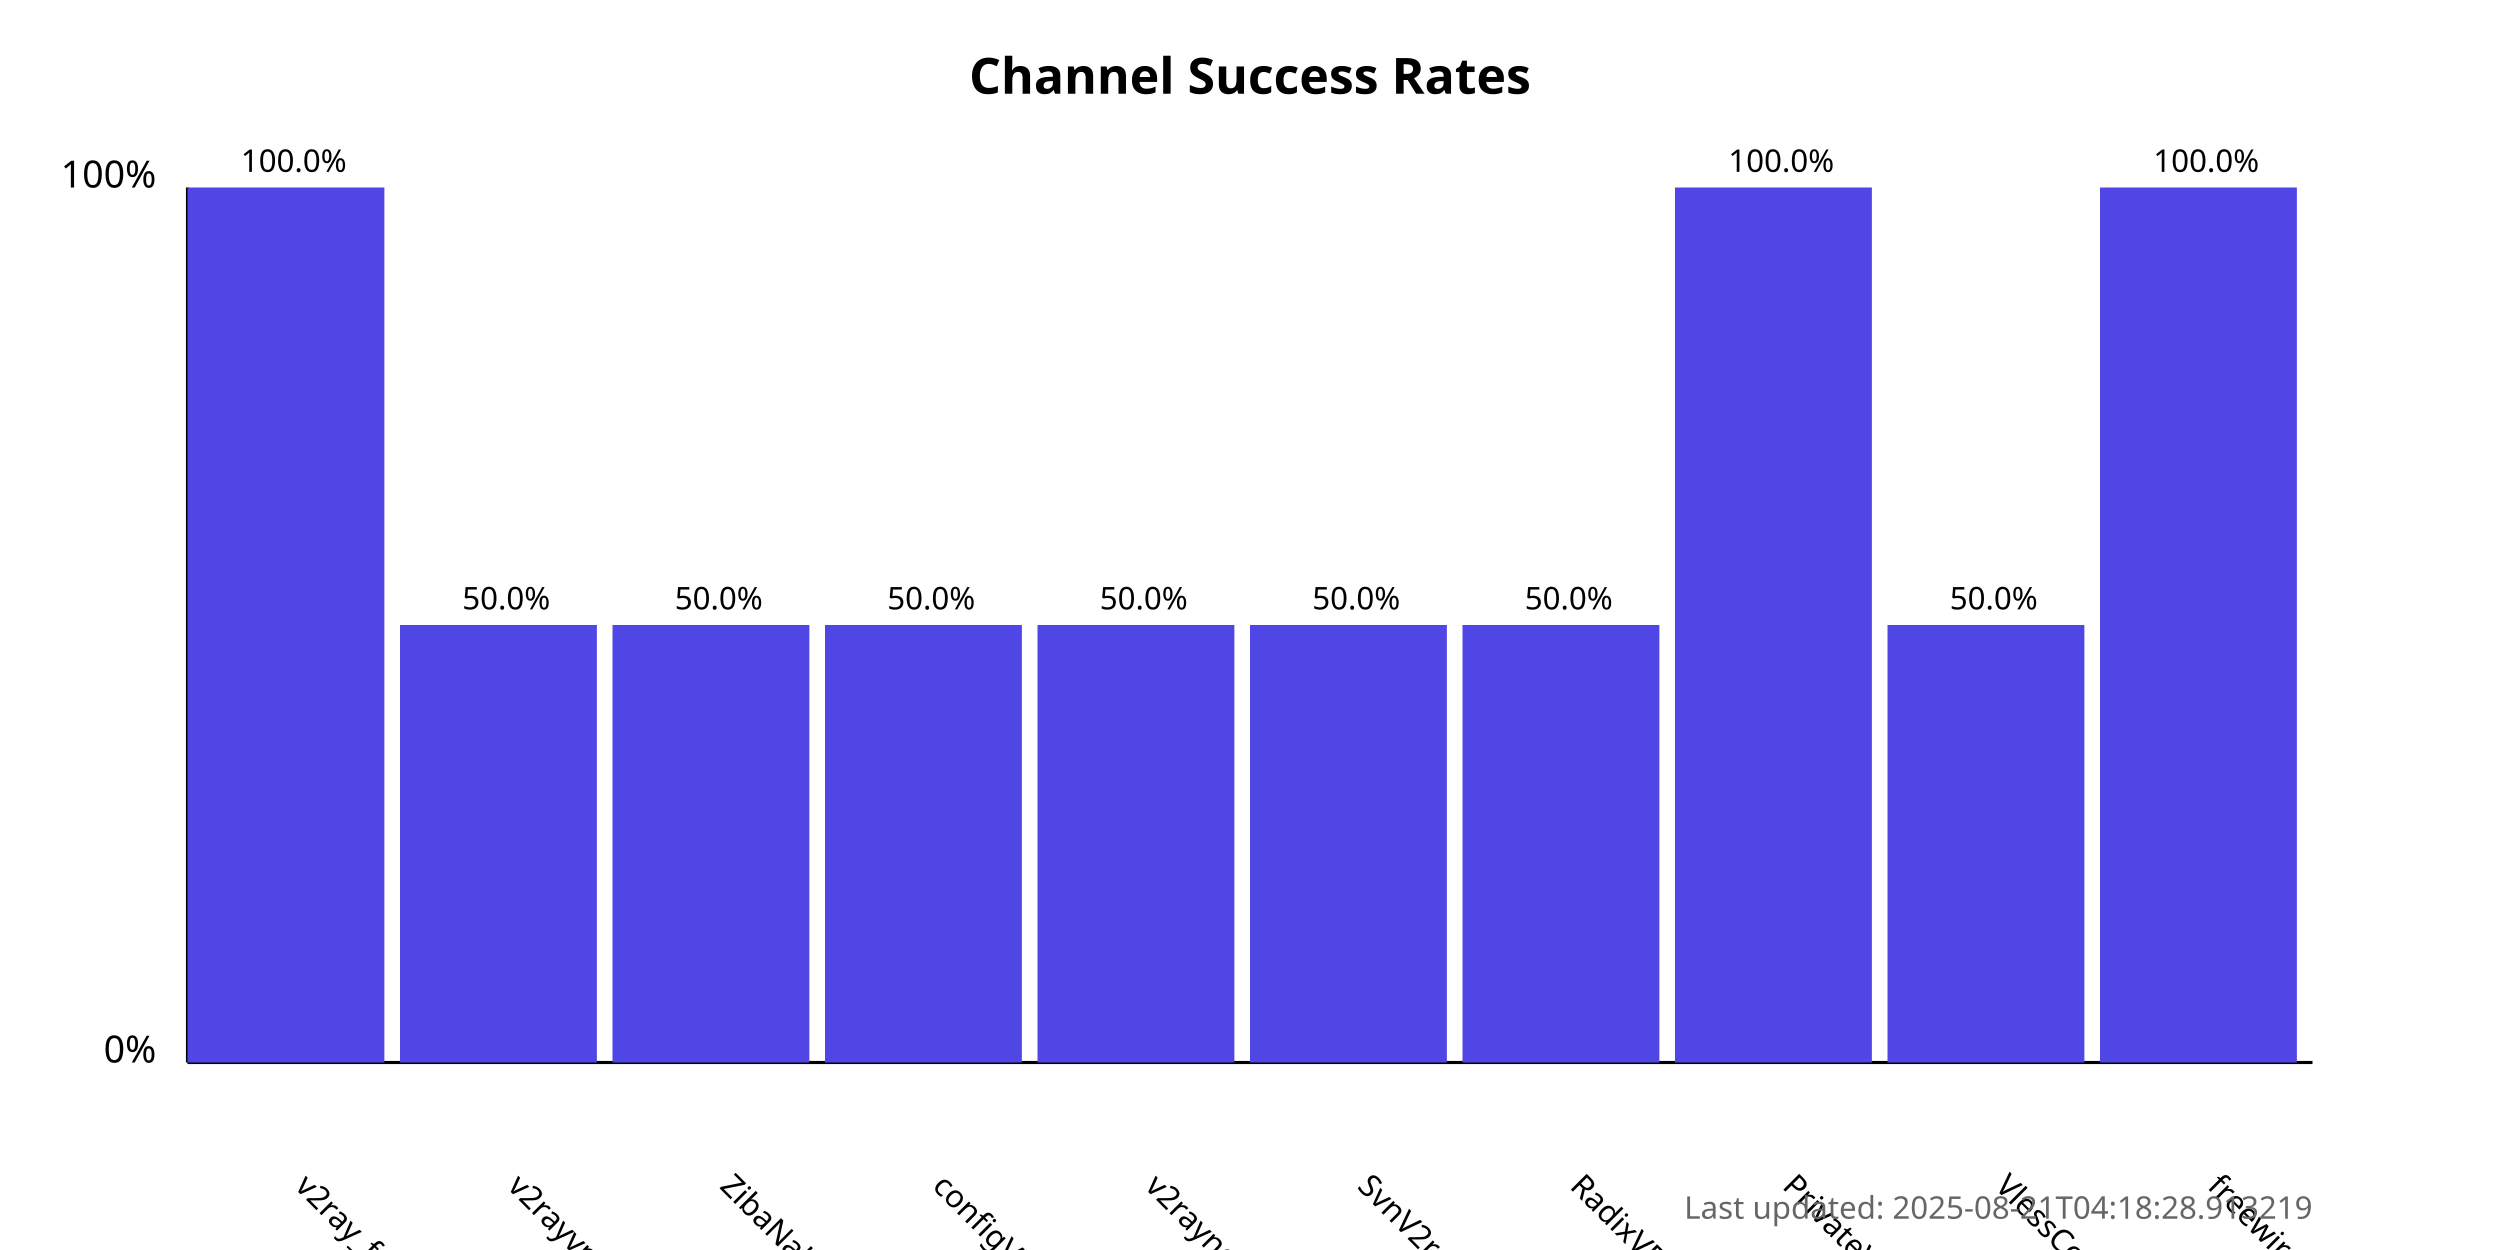
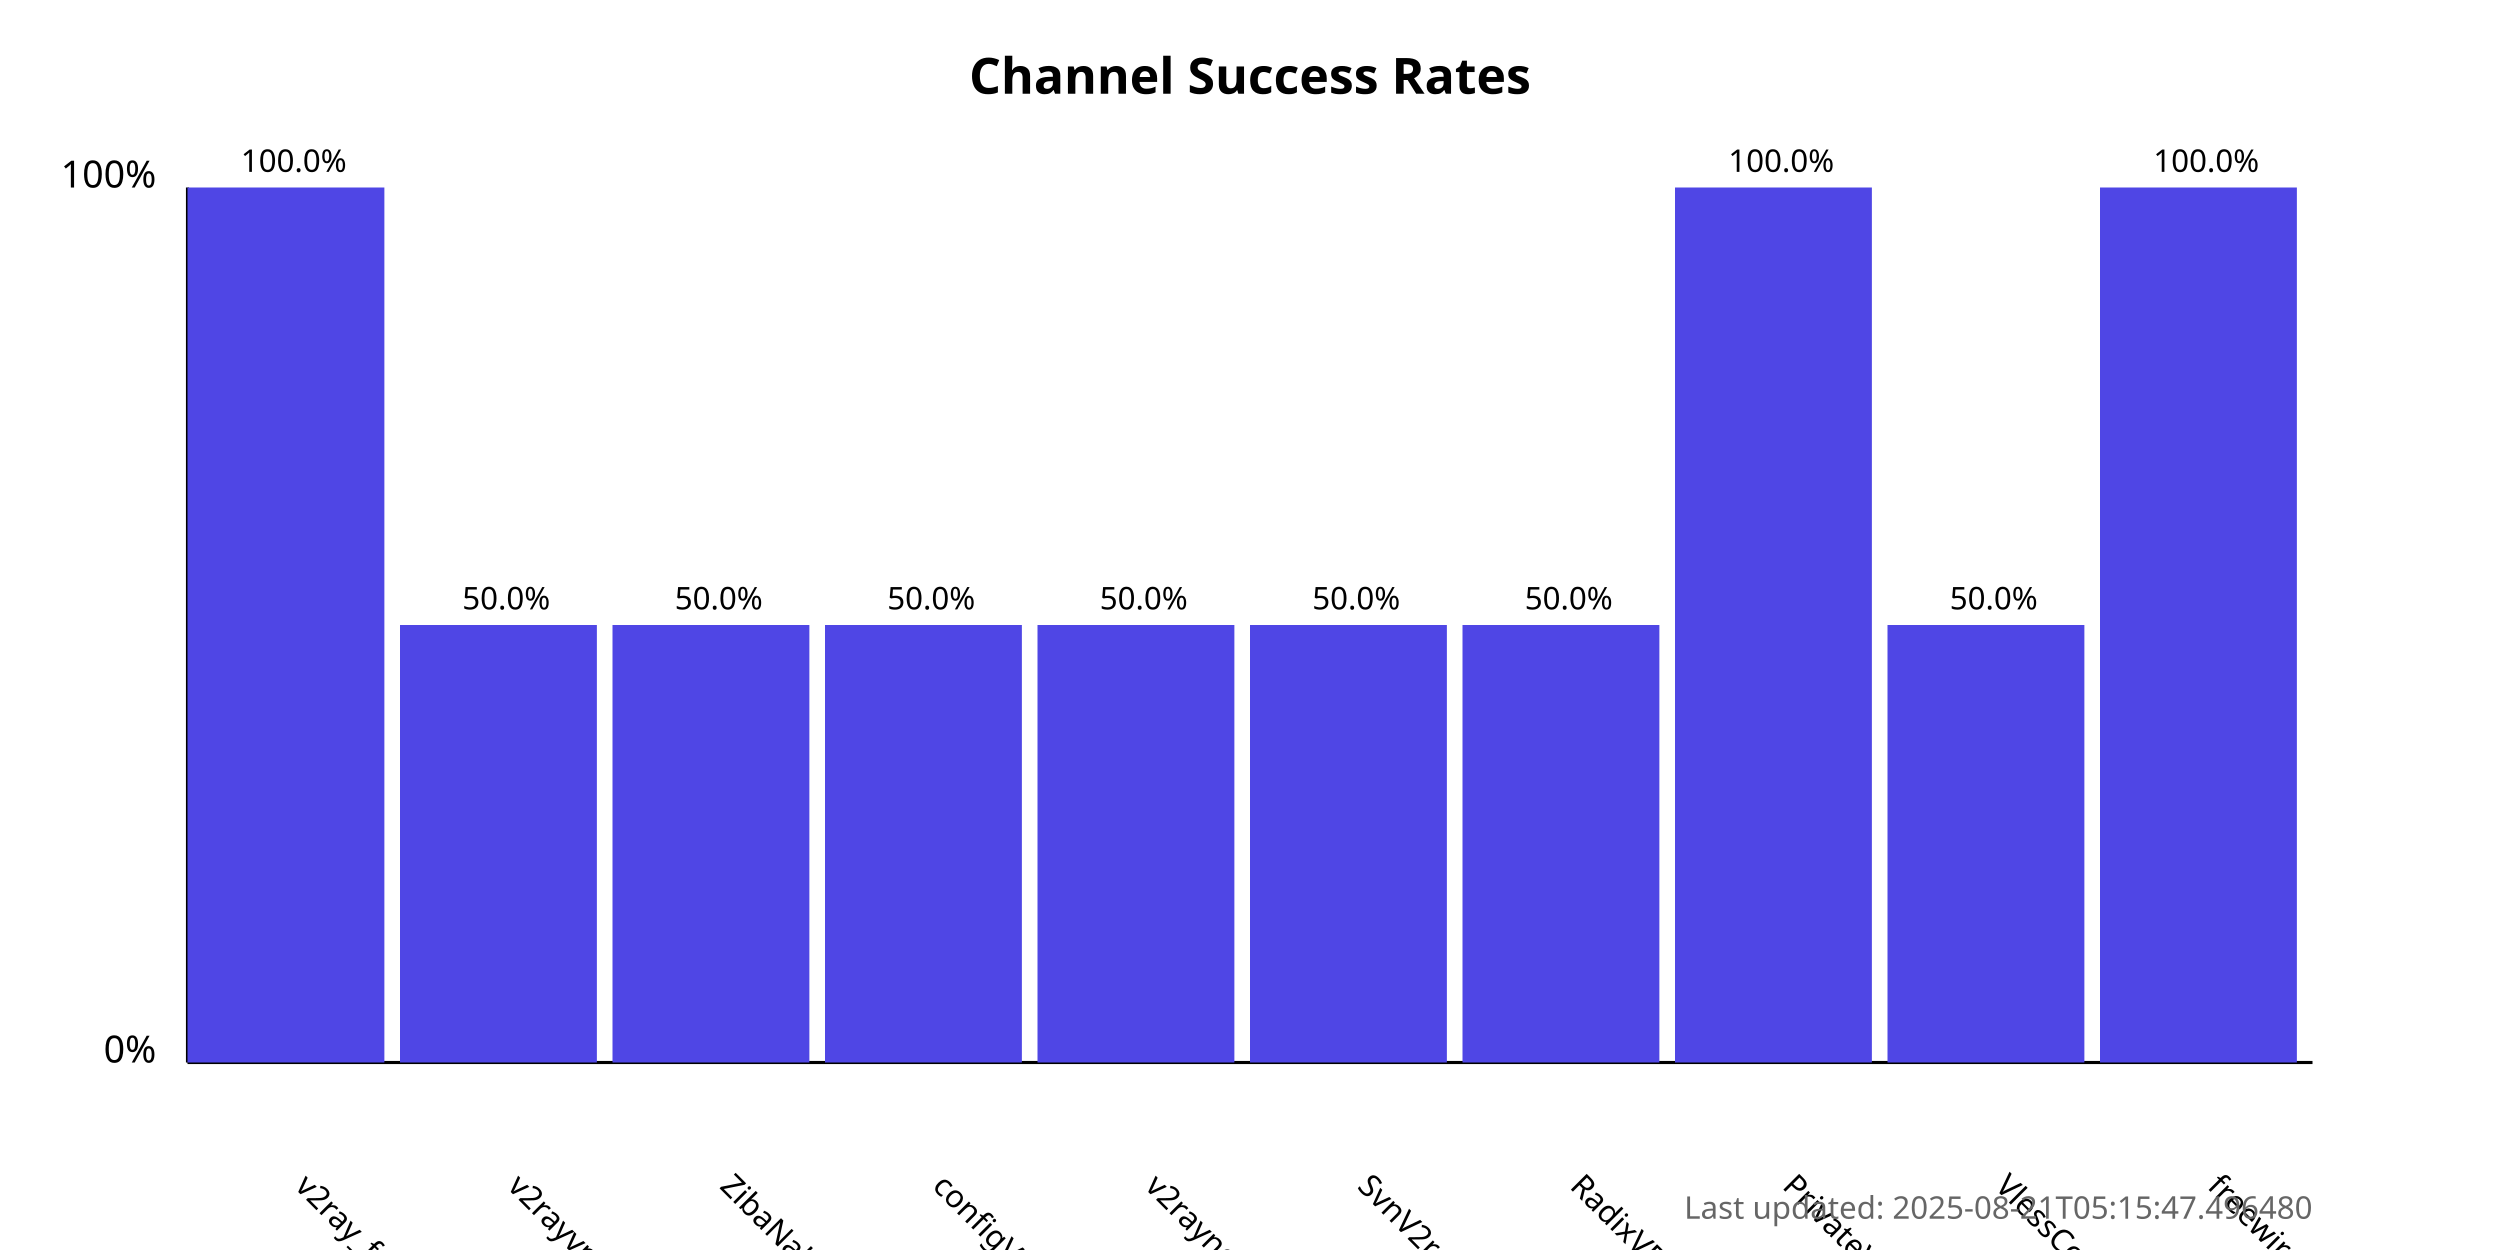
<svg xmlns="http://www.w3.org/2000/svg" width="800" height="400">
  <style>
            .chart-title { font: bold 16px sans-serif; }
            .axis-label { font: 12px sans-serif; }
            .tick-label { font: 10px sans-serif; }
            .bar { fill: #4f46e5; }
            .bar:hover { fill: #6366f1; }
            .timestamp { font: 10px sans-serif; fill: #666; }
        </style>
  <text x="400.0" y="30" text-anchor="middle" class="chart-title">
            Channel Success Rates
        </text>
  <line x1="60" y1="340" x2="60" y2="60" stroke="black" stroke-width="1" />
  <line x1="60" y1="340" x2="740" y2="340" stroke="black" stroke-width="1" />
  <text x="50" y="340" text-anchor="end" class="axis-label">0%</text>
  <text x="50" y="60" text-anchor="end" class="axis-label">100%</text>
  <g>
    <rect x="60" y="60.0" width="63.0" height="280.0" class="bar" />
    <text x="94.0" y="380" transform="rotate(45, 94.0, 380)" text-anchor="start" class="tick-label">
                v2ray_free_conf
            </text>
    <text x="94.0" y="55.0" text-anchor="middle" class="tick-label">
                100.0%
            </text>
  </g>
  <g>
    <rect x="128.0" y="200.0" width="63.0" height="140.0" class="bar" />
    <text x="162.0" y="380" transform="rotate(45, 162.0, 380)" text-anchor="start" class="tick-label">
                v2rayvpno
            </text>
    <text x="162.0" y="195.0" text-anchor="middle" class="tick-label">
                50.0%
            </text>
  </g>
  <g>
    <rect x="196.0" y="200.0" width="63.0" height="140.0" class="bar" />
    <text x="230.0" y="380" transform="rotate(45, 230.0, 380)" text-anchor="start" class="tick-label">
                ZibaNabz
            </text>
    <text x="230.0" y="195.0" text-anchor="middle" class="tick-label">
                50.0%
            </text>
  </g>
  <g>
    <rect x="264.0" y="200.0" width="63.0" height="140.0" class="bar" />
    <text x="298.0" y="380" transform="rotate(45, 298.0, 380)" text-anchor="start" class="tick-label">
                configV2rayForFree
            </text>
    <text x="298.0" y="195.0" text-anchor="middle" class="tick-label">
                50.0%
            </text>
  </g>
  <g>
    <rect x="332.0" y="200.0" width="63.0" height="140.0" class="bar" />
    <text x="366.0" y="380" transform="rotate(45, 366.0, 380)" text-anchor="start" class="tick-label">
                v2rayngvpn
            </text>
    <text x="366.0" y="195.0" text-anchor="middle" class="tick-label">
                50.0%
            </text>
  </g>
  <g>
    <rect x="400.0" y="200.0" width="63.0" height="140.0" class="bar" />
    <text x="434.0" y="380" transform="rotate(45, 434.0, 380)" text-anchor="start" class="tick-label">
                SvnV2ray
            </text>
    <text x="434.0" y="195.0" text-anchor="middle" class="tick-label">
                50.0%
            </text>
  </g>
  <g>
    <rect x="468.0" y="200.0" width="63.0" height="140.0" class="bar" />
    <text x="502.0" y="380" transform="rotate(45, 502.0, 380)" text-anchor="start" class="tick-label">
                RadixVPN
            </text>
    <text x="502.0" y="195.0" text-anchor="middle" class="tick-label">
                50.0%
            </text>
  </g>
  <g>
    <rect x="536.0" y="60.0" width="63.0" height="280.0" class="bar" />
    <text x="570.0" y="380" transform="rotate(45, 570.0, 380)" text-anchor="start" class="tick-label">
                PrivateVPNs
            </text>
    <text x="570.0" y="55.0" text-anchor="middle" class="tick-label">
                100.0%
            </text>
  </g>
  <g>
    <rect x="604.0" y="200.0" width="63.0" height="140.0" class="bar" />
    <text x="638.0" y="380" transform="rotate(45, 638.0, 380)" text-anchor="start" class="tick-label">
                VlessConfig
            </text>
    <text x="638.0" y="195.0" text-anchor="middle" class="tick-label">
                50.0%
            </text>
  </g>
  <g>
    <rect x="672.0" y="60.0" width="63.0" height="280.0" class="bar" />
    <text x="706.0" y="380" transform="rotate(45, 706.0, 380)" text-anchor="start" class="tick-label">
                freewireguard
            </text>
    <text x="706.0" y="55.0" text-anchor="middle" class="tick-label">
                100.0%
            </text>
  </g>
  <text x="740" y="390" text-anchor="end" class="timestamp">
-             Last updated: 2025-08-21T04:18:28.913219
+             Last updated: 2025-08-21T05:15:47.496480
        </text>
</svg>
